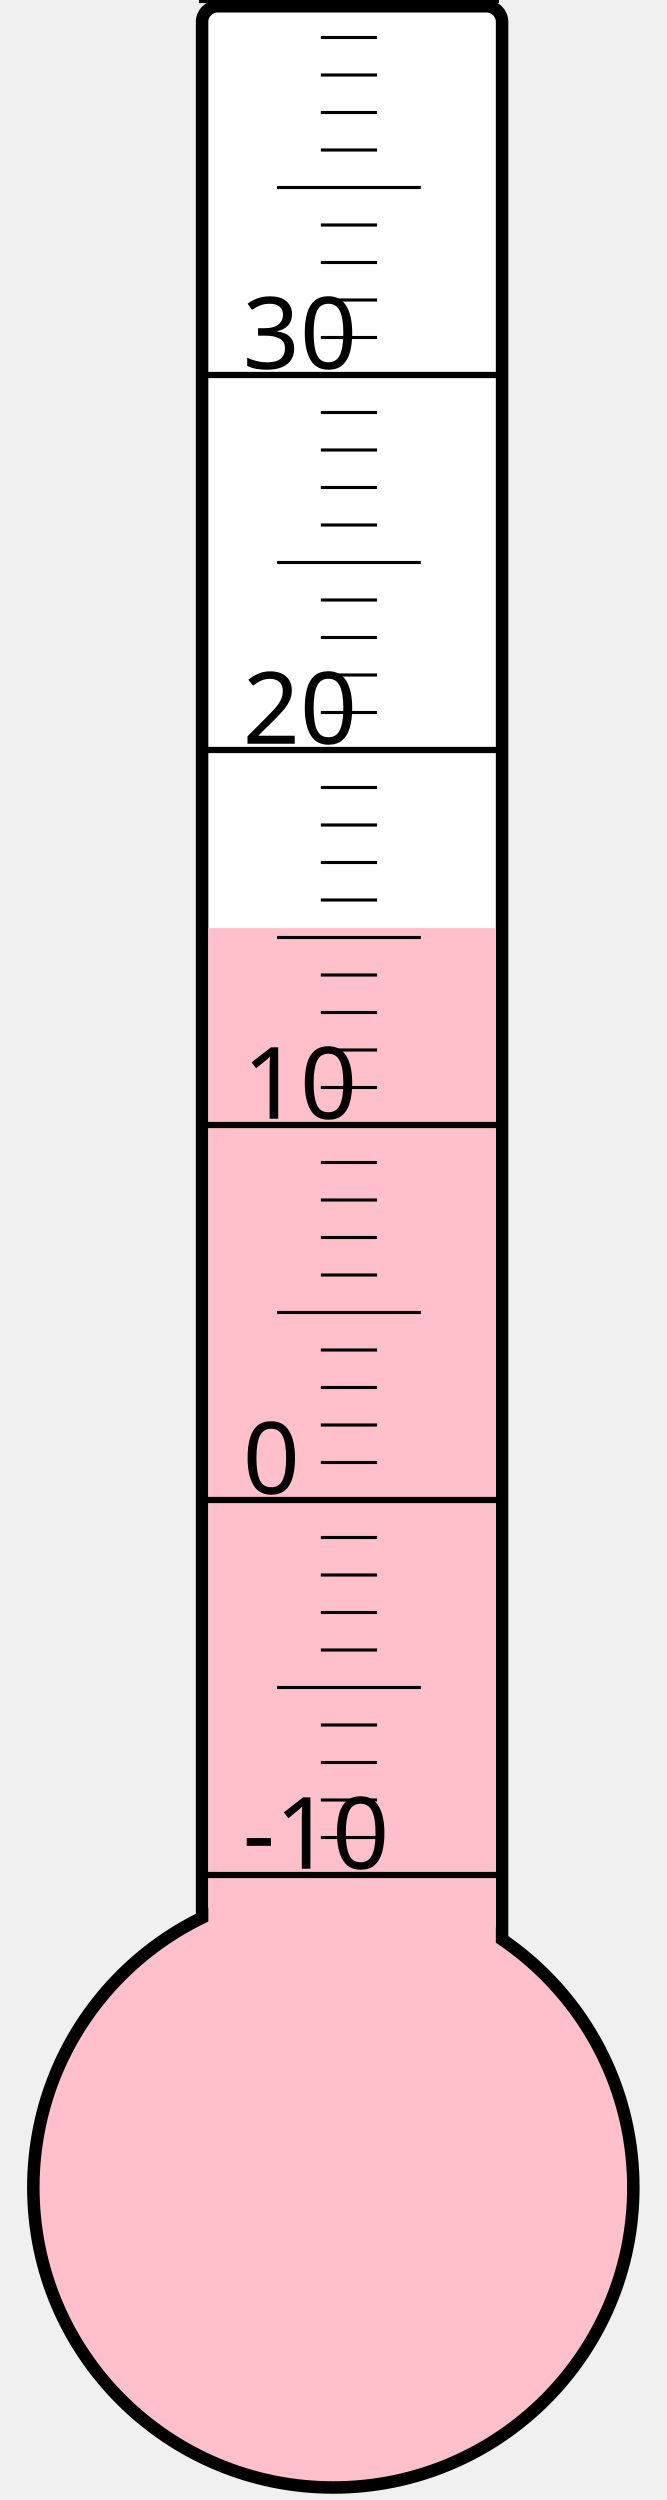
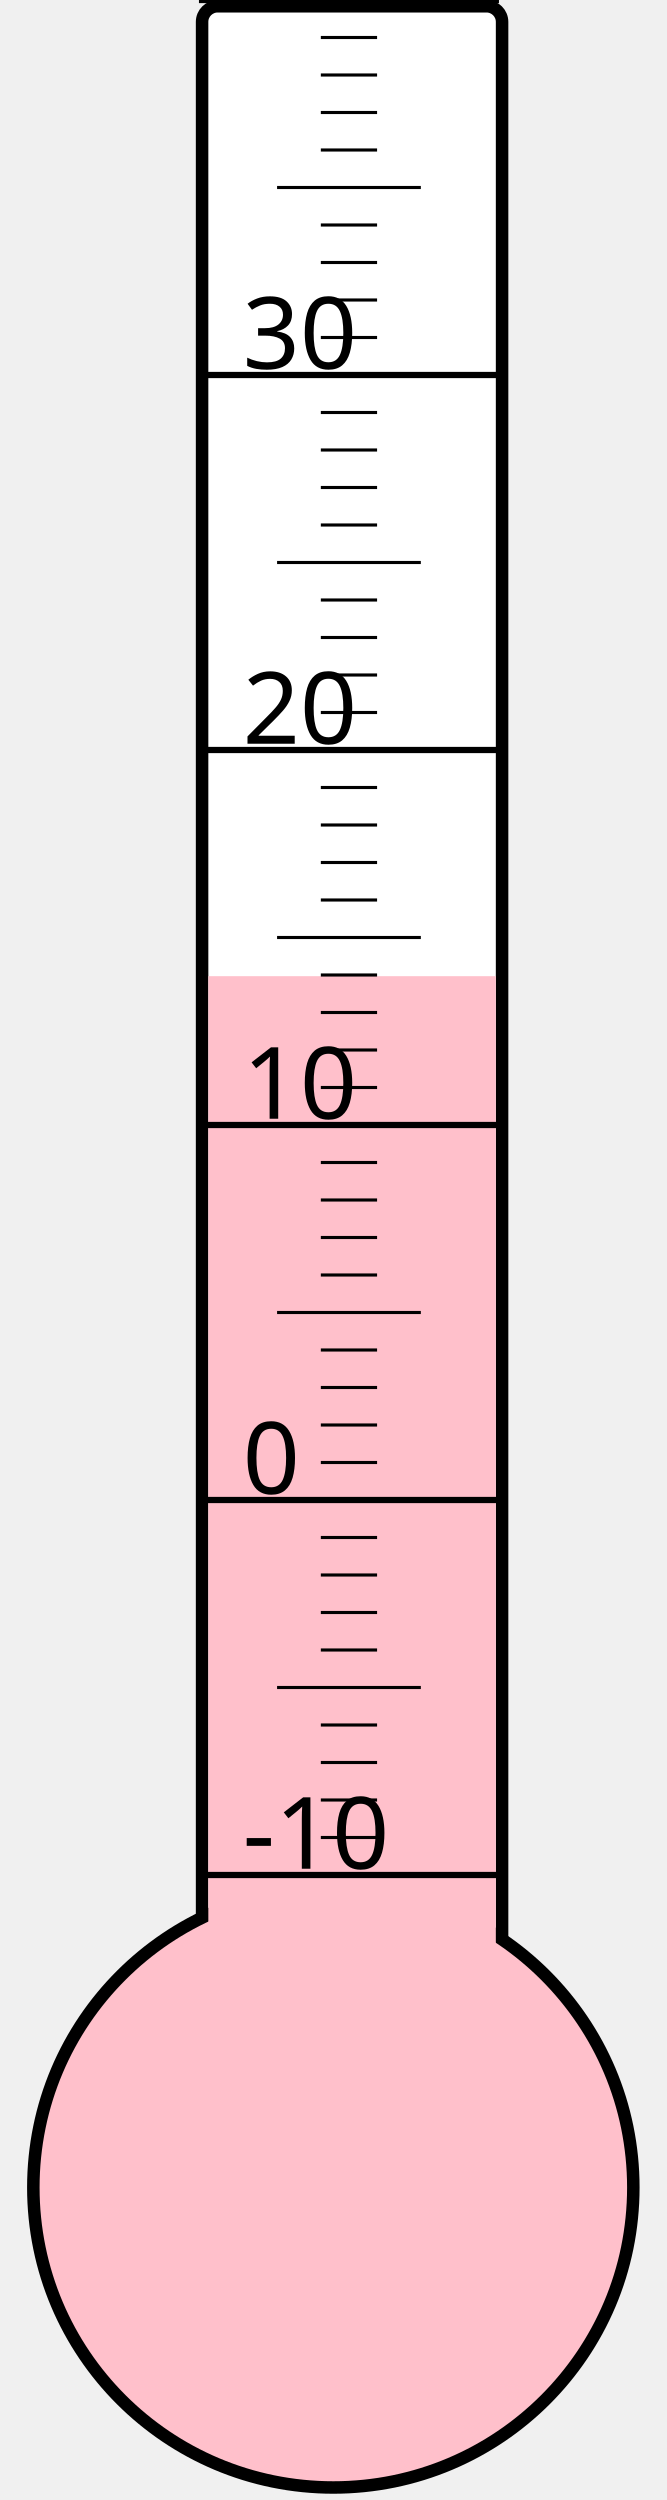
<svg xmlns="http://www.w3.org/2000/svg" width="40px" height="150px" viewBox="0 0 200 800">
  <rect width="200" height="800" x="0" y="0" style="fill: #ffffeb; fill-opacity: 0;" />
  <rect width="96" height="680" x="58" y="2" rx="5" ry="5" style="fill: white; fill-opacity: 1; stroke: black; stroke-width: 4;" />
  <circle cx="100" cy="700" r="96" style="fill: pink; stroke: black; stroke-width: 4;" />
-   <rect width="92" height="403.0" x="60" y="297.0" style="fill: pink; fill-opacity: 1; stroke-width: 0;" />
+   <rect width="92" height="387.625" x="60" y="312.375" style="fill: pink; fill-opacity: 1; stroke-width: 0;" />
  <text x="71" y="598" style="font-family: sans-serif; font-size: 24pt;">-10</text>
  <text x="71" y="478" style="font-family: sans-serif; font-size: 24pt;">0</text>
  <text x="71" y="358" style="font-family: sans-serif; font-size: 24pt;">10</text>
  <text x="71" y="238" style="font-family: sans-serif; font-size: 24pt;">20</text>
  <text x="71" y="118" style="font-family: sans-serif; font-size: 24pt;">30</text>
  <g style="stroke: black;">
    <line x1="57" y1="600" x2="153" y2="600" style="stroke-width: 2;" />
    <line x1="96" y1="588" x2="114" y2="588" style="stroke-width: 1;" />
    <line x1="96" y1="576" x2="114" y2="576" style="stroke-width: 1;" />
    <line x1="96" y1="564" x2="114" y2="564" style="stroke-width: 1;" />
    <line x1="96" y1="552" x2="114" y2="552" style="stroke-width: 1;" />
    <line x1="82" y1="540" x2="128" y2="540" style="stroke-width: 1;" />
    <line x1="96" y1="528" x2="114" y2="528" style="stroke-width: 1;" />
    <line x1="96" y1="516" x2="114" y2="516" style="stroke-width: 1;" />
    <line x1="96" y1="504" x2="114" y2="504" style="stroke-width: 1;" />
    <line x1="96" y1="492" x2="114" y2="492" style="stroke-width: 1;" />
    <line x1="57" y1="480" x2="153" y2="480" style="stroke-width: 2;" />
    <line x1="96" y1="468" x2="114" y2="468" style="stroke-width: 1;" />
    <line x1="96" y1="456" x2="114" y2="456" style="stroke-width: 1;" />
    <line x1="96" y1="444" x2="114" y2="444" style="stroke-width: 1;" />
    <line x1="96" y1="432" x2="114" y2="432" style="stroke-width: 1;" />
    <line x1="82" y1="420" x2="128" y2="420" style="stroke-width: 1;" />
    <line x1="96" y1="408" x2="114" y2="408" style="stroke-width: 1;" />
    <line x1="96" y1="396" x2="114" y2="396" style="stroke-width: 1;" />
    <line x1="96" y1="384" x2="114" y2="384" style="stroke-width: 1;" />
    <line x1="96" y1="372" x2="114" y2="372" style="stroke-width: 1;" />
    <line x1="57" y1="360" x2="153" y2="360" style="stroke-width: 2;" />
    <line x1="96" y1="348" x2="114" y2="348" style="stroke-width: 1;" />
    <line x1="96" y1="336" x2="114" y2="336" style="stroke-width: 1;" />
    <line x1="96" y1="324" x2="114" y2="324" style="stroke-width: 1;" />
    <line x1="96" y1="312" x2="114" y2="312" style="stroke-width: 1;" />
    <line x1="82" y1="300" x2="128" y2="300" style="stroke-width: 1;" />
    <line x1="96" y1="288" x2="114" y2="288" style="stroke-width: 1;" />
    <line x1="96" y1="276" x2="114" y2="276" style="stroke-width: 1;" />
    <line x1="96" y1="264" x2="114" y2="264" style="stroke-width: 1;" />
    <line x1="96" y1="252" x2="114" y2="252" style="stroke-width: 1;" />
    <line x1="57" y1="240" x2="153" y2="240" style="stroke-width: 2;" />
    <line x1="96" y1="228" x2="114" y2="228" style="stroke-width: 1;" />
    <line x1="96" y1="216" x2="114" y2="216" style="stroke-width: 1;" />
    <line x1="96" y1="204" x2="114" y2="204" style="stroke-width: 1;" />
    <line x1="96" y1="192" x2="114" y2="192" style="stroke-width: 1;" />
    <line x1="82" y1="180" x2="128" y2="180" style="stroke-width: 1;" />
    <line x1="96" y1="168" x2="114" y2="168" style="stroke-width: 1;" />
    <line x1="96" y1="156" x2="114" y2="156" style="stroke-width: 1;" />
    <line x1="96" y1="144" x2="114" y2="144" style="stroke-width: 1;" />
    <line x1="96" y1="132" x2="114" y2="132" style="stroke-width: 1;" />
    <line x1="57" y1="120" x2="153" y2="120" style="stroke-width: 2;" />
    <line x1="96" y1="108" x2="114" y2="108" style="stroke-width: 1;" />
    <line x1="96" y1="96" x2="114" y2="96" style="stroke-width: 1;" />
    <line x1="96" y1="84" x2="114" y2="84" style="stroke-width: 1;" />
    <line x1="96" y1="72" x2="114" y2="72" style="stroke-width: 1;" />
    <line x1="82" y1="60" x2="128" y2="60" style="stroke-width: 1;" />
    <line x1="96" y1="48" x2="114" y2="48" style="stroke-width: 1;" />
    <line x1="96" y1="36" x2="114" y2="36" style="stroke-width: 1;" />
    <line x1="96" y1="24" x2="114" y2="24" style="stroke-width: 1;" />
    <line x1="96" y1="12" x2="114" y2="12" style="stroke-width: 1;" />
    <line x1="57" y1="0" x2="153" y2="0" style="stroke-width: 2;" />
  </g>
</svg>
